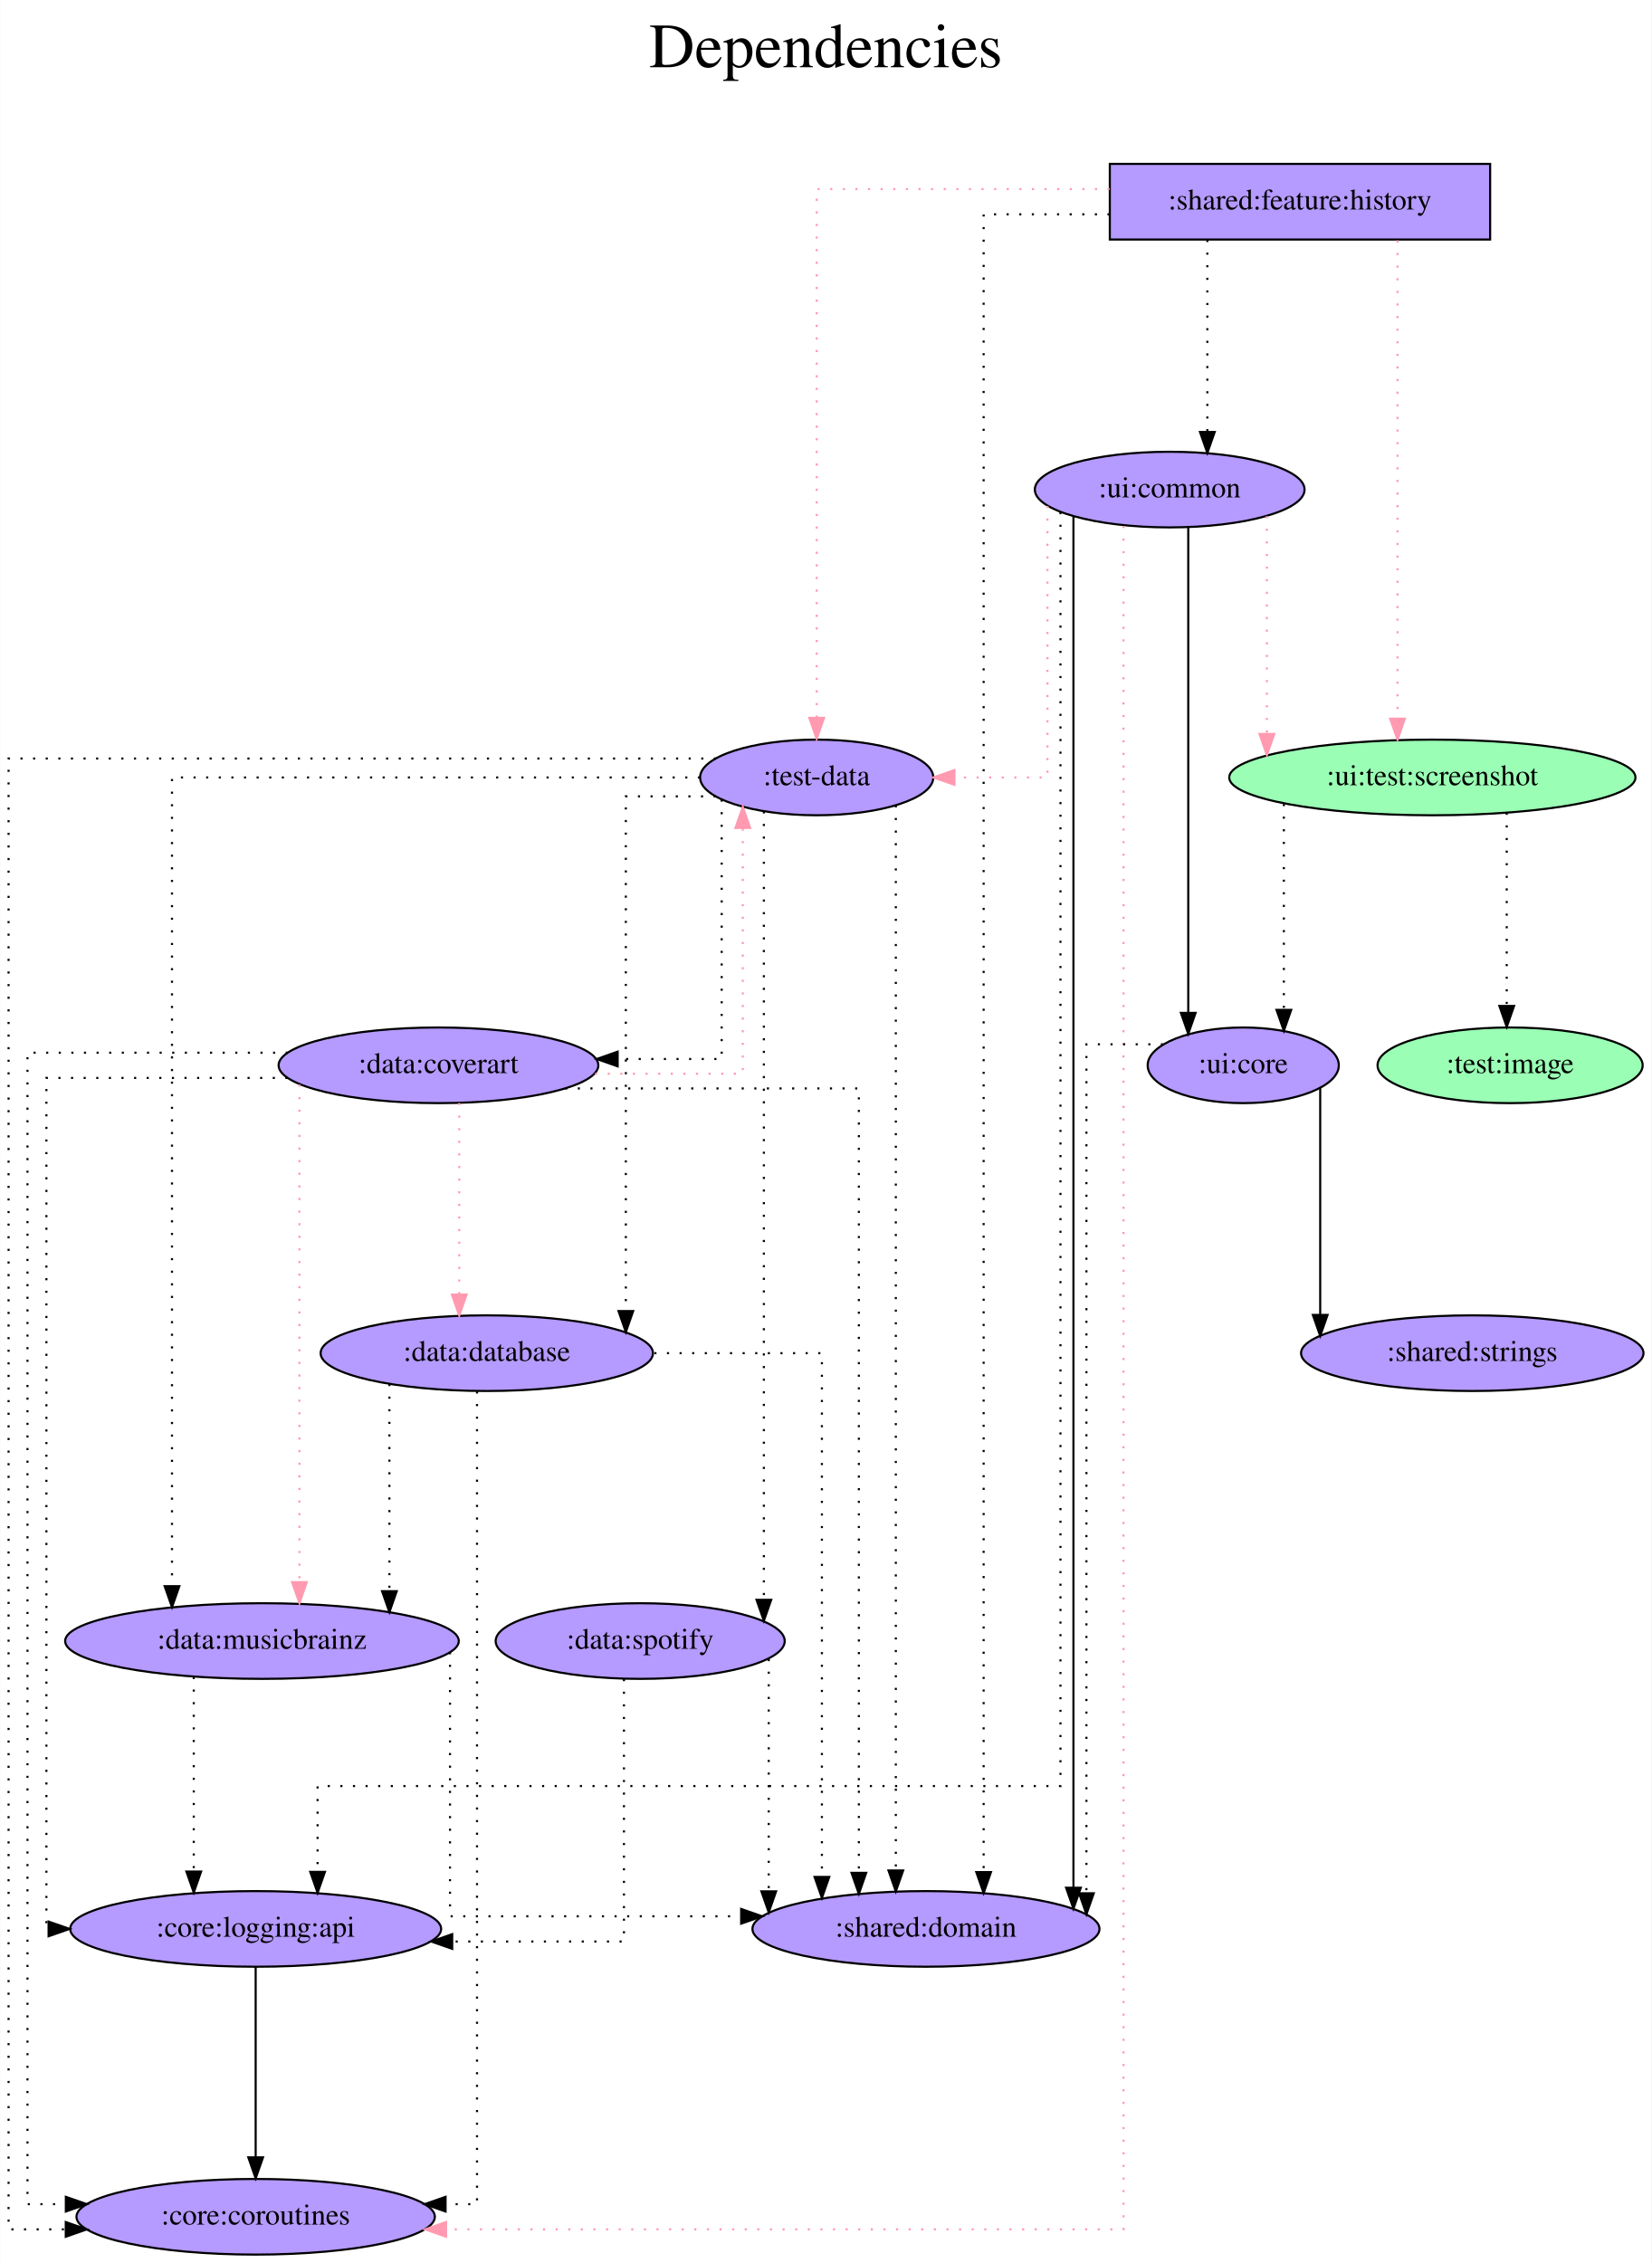
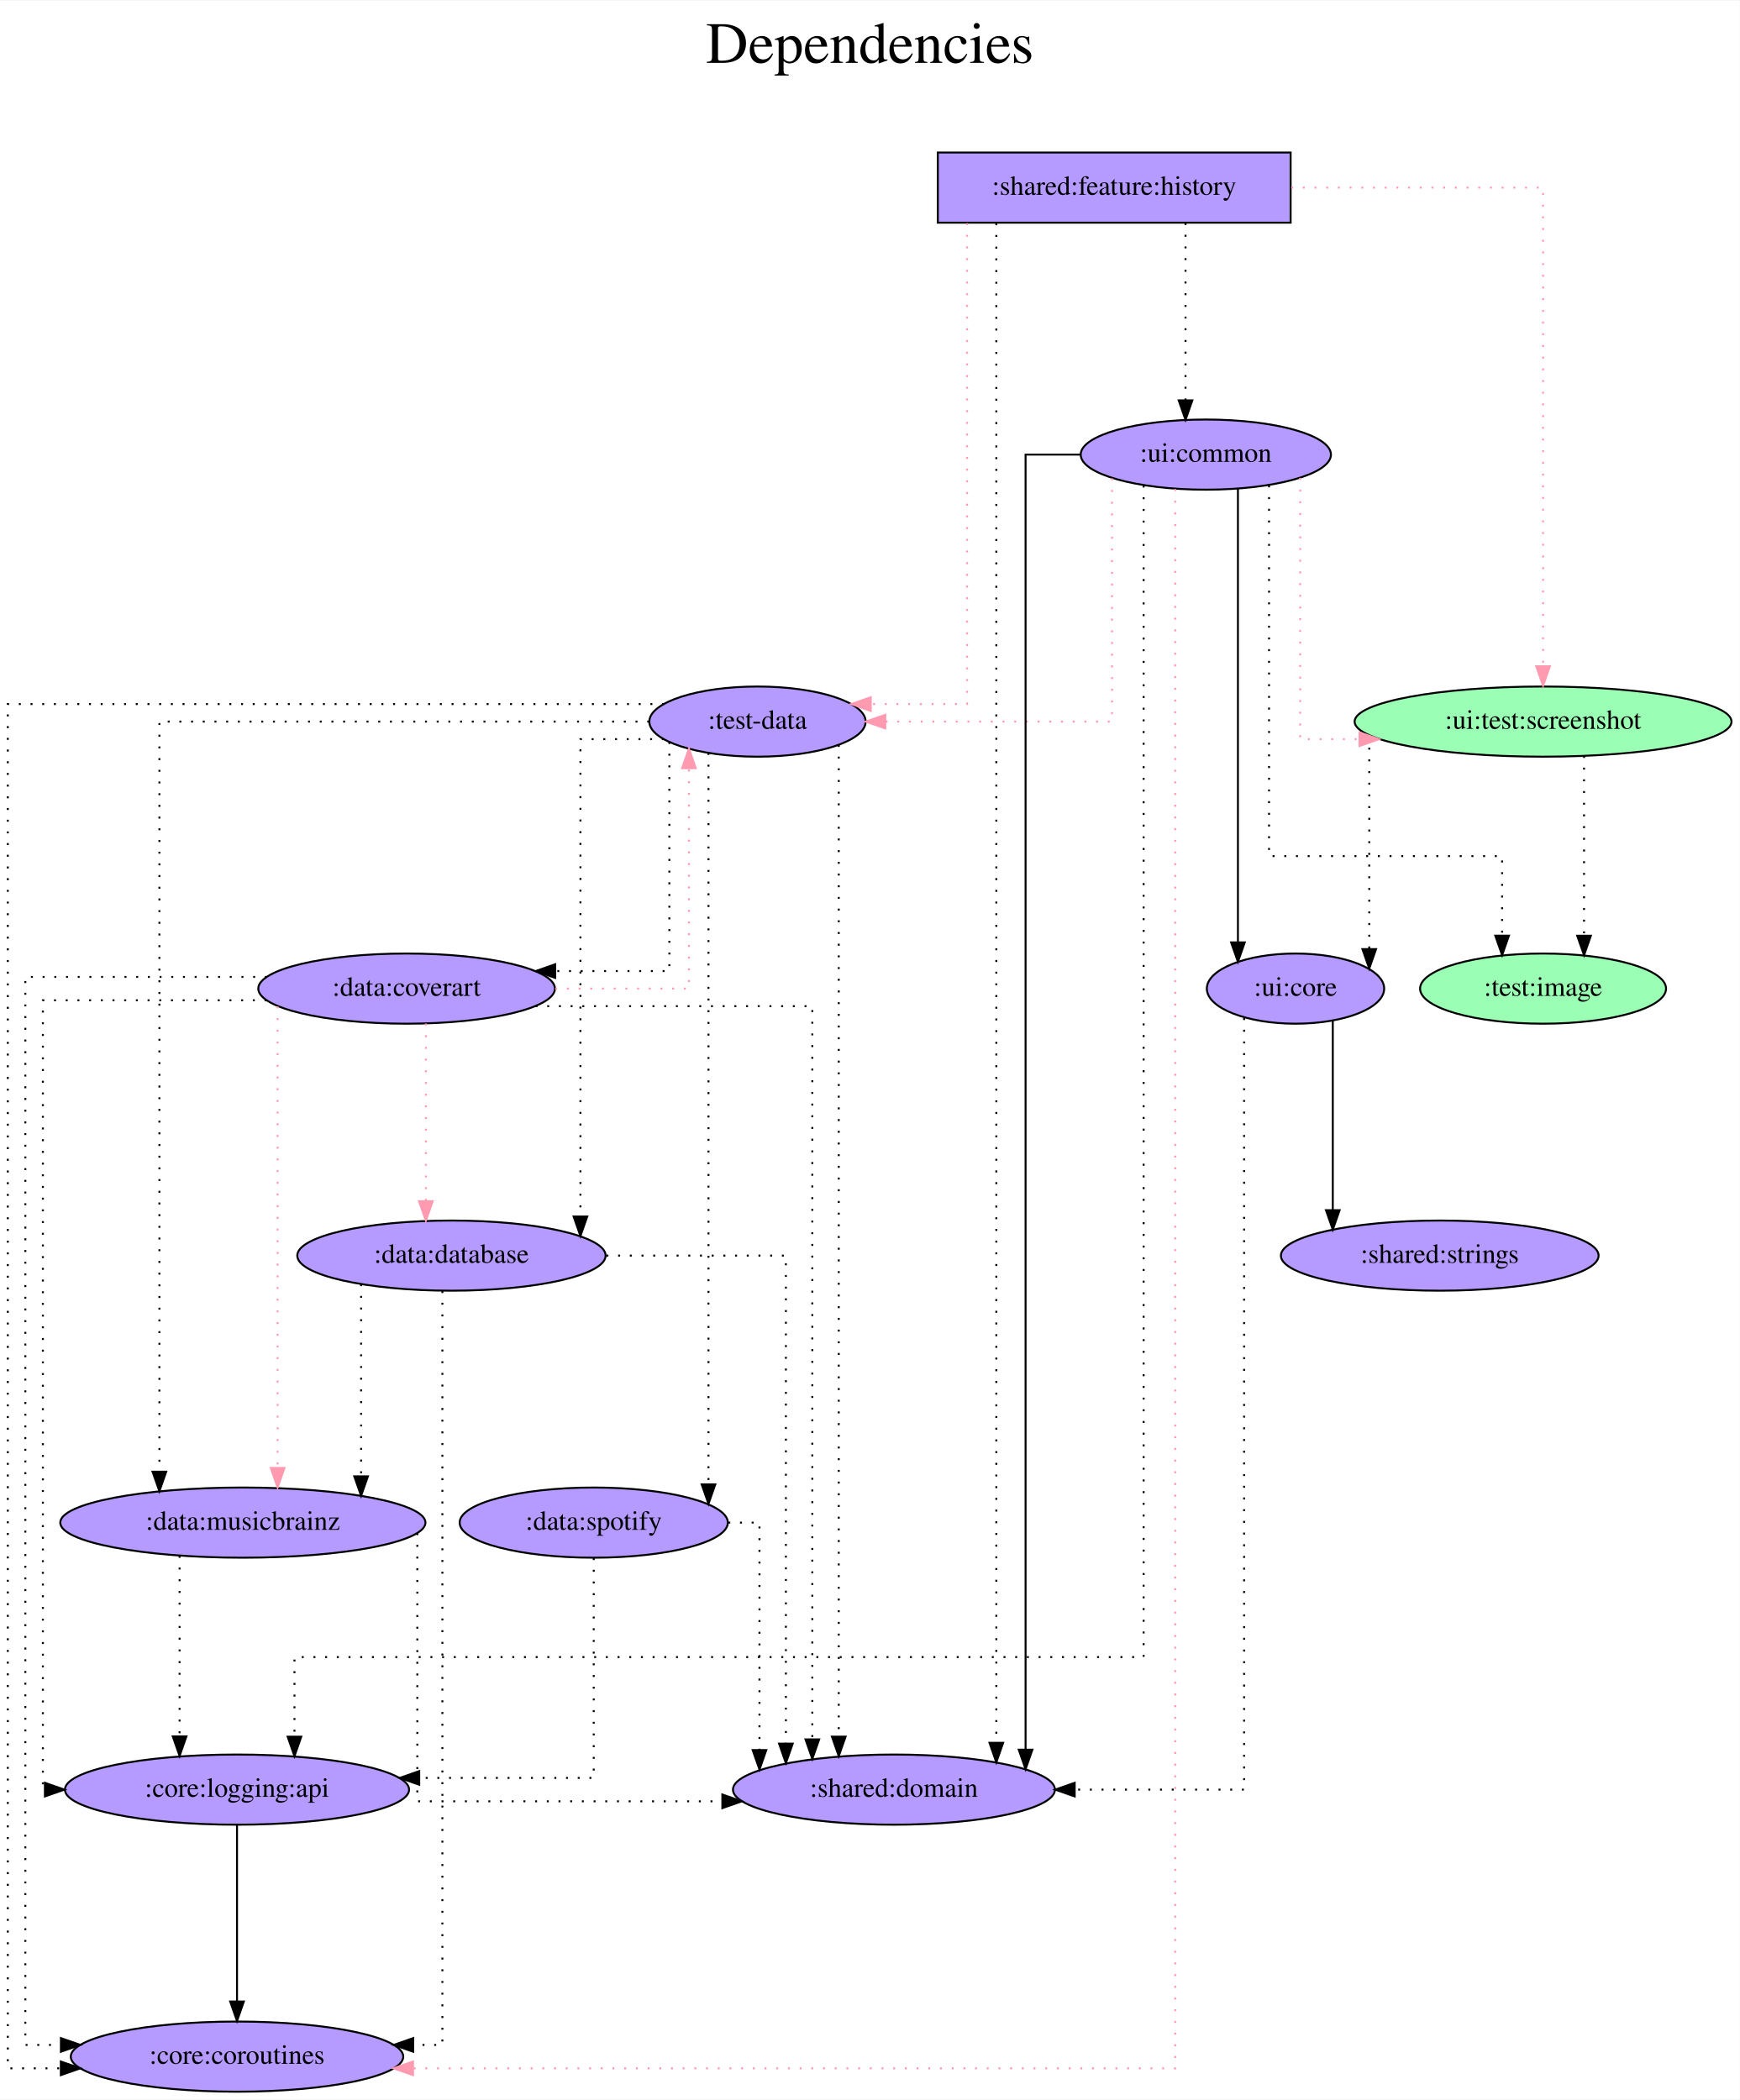
- <svg xmlns="http://www.w3.org/2000/svg" width="786pt" height="1077pt" viewBox="0.00 0.00 785.83 1077.00">
+ <svg xmlns="http://www.w3.org/2000/svg" width="892pt" height="1077pt" viewBox="0.00 0.00 892.43 1077.00">
  <g id="graph0" class="graph" transform="scale(1 1) rotate(0) translate(4 1073)">
-     <polygon fill="white" stroke="transparent" points="-4,4 -4,-1073 781.83,-1073 781.83,4 -4,4" />
-     <text text-anchor="middle" x="388.92" y="-1041" font-family="Times,serif" font-size="30.00">Dependencies</text>
-     <text text-anchor="middle" x="388.92" y="-1008" font-family="Times,serif" font-size="30.00"> </text>
+     <polygon fill="white" stroke="transparent" points="-4,4 -4,-1073 888.43,-1073 888.43,4 -4,4" />
+     <text text-anchor="middle" x="442.22" y="-1041" font-family="Times,serif" font-size="30.00">Dependencies</text>
+     <text text-anchor="middle" x="442.22" y="-1008" font-family="Times,serif" font-size="30.00"> </text>
    <g id="node1" class="node">
-       <polygon fill="#b59aff" stroke="black" points="705.09,-995 524.09,-995 524.09,-959 705.09,-959 705.09,-995" />
-       <text text-anchor="middle" x="614.59" y="-973.3" font-family="Times,serif" font-size="14.00">:shared:feature:history</text>
+       <polygon fill="#b59aff" stroke="black" points="658.09,-995 477.09,-995 477.09,-959 658.09,-959 658.09,-995" />
+       <text text-anchor="middle" x="567.59" y="-973.3" font-family="Times,serif" font-size="14.00">:shared:feature:history</text>
    </g>
    <g id="node2" class="node">
      <ellipse fill="#b59aff" stroke="black" cx="384.59" cy="-703" rx="55.49" ry="18" />
      <text text-anchor="middle" x="384.59" y="-699.3" font-family="Times,serif" font-size="14.00">:test-data</text>
    </g>
    <g id="edge1" class="edge">
-       <path fill="none" stroke="#ff9ab1" stroke-dasharray="1,5" d="M524.02,-983C459.66,-983 384.59,-983 384.59,-983 384.59,-983 384.59,-731.37 384.59,-731.37" />
-       <polygon fill="#ff9ab1" stroke="#ff9ab1" points="388.09,-731.37 384.59,-721.37 381.09,-731.37 388.09,-731.37" />
+       <path fill="none" stroke="#ff9ab1" stroke-dasharray="1,5" d="M492.1,-958.79C492.1,-898.91 492.1,-712 492.1,-712 492.1,-712 442.69,-712 442.69,-712" />
+       <polygon fill="#ff9ab1" stroke="#ff9ab1" points="442.69,-708.5 432.69,-712 442.69,-715.5 442.69,-708.5" />
    </g>
    <g id="node3" class="node">
-       <ellipse fill="#9affb5" stroke="black" cx="677.59" cy="-703" rx="96.68" ry="18" />
-       <text text-anchor="middle" x="677.59" y="-699.3" font-family="Times,serif" font-size="14.00">:ui:test:screenshot</text>
+       <ellipse fill="#9affb5" stroke="black" cx="787.59" cy="-703" rx="96.68" ry="18" />
+       <text text-anchor="middle" x="787.59" y="-699.3" font-family="Times,serif" font-size="14.00">:ui:test:screenshot</text>
    </g>
    <g id="edge2" class="edge">
-       <path fill="none" stroke="#ff9ab1" stroke-dasharray="1,5" d="M661.01,-958.6C661.01,-958.6 661.01,-730.97 661.01,-730.97" />
-       <polygon fill="#ff9ab1" stroke="#ff9ab1" points="664.51,-730.97 661.01,-720.97 657.51,-730.97 664.51,-730.97" />
+       <path fill="none" stroke="#ff9ab1" stroke-dasharray="1,5" d="M658.34,-977C718.95,-977 787.59,-977 787.59,-977 787.59,-977 787.59,-731.4 787.59,-731.4" />
+       <polygon fill="#ff9ab1" stroke="#ff9ab1" points="791.09,-731.4 787.59,-721.4 784.09,-731.4 791.09,-731.4" />
    </g>
    <g id="node4" class="node">
-       <ellipse fill="#b59aff" stroke="black" cx="552.59" cy="-840" rx="64.19" ry="18" />
-       <text text-anchor="middle" x="552.59" y="-836.3" font-family="Times,serif" font-size="14.00">:ui:common</text>
+       <ellipse fill="#b59aff" stroke="black" cx="614.59" cy="-840" rx="64.19" ry="18" />
+       <text text-anchor="middle" x="614.59" y="-836.3" font-family="Times,serif" font-size="14.00">:ui:common</text>
    </g>
    <g id="edge3" class="edge">
-       <path fill="none" stroke="black" stroke-dasharray="1,5" d="M570.51,-958.81C570.51,-958.81 570.51,-867.4 570.51,-867.4" />
-       <polygon fill="black" stroke="black" points="574.01,-867.4 570.51,-857.4 567.01,-867.4 574.01,-867.4" />
+       <path fill="none" stroke="black" stroke-dasharray="1,5" d="M604.17,-958.81C604.17,-958.81 604.17,-867.83 604.17,-867.83" />
+       <polygon fill="black" stroke="black" points="607.67,-867.83 604.17,-857.83 600.67,-867.83 607.67,-867.83" />
    </g>
    <g id="node5" class="node">
-       <ellipse fill="#b59aff" stroke="black" cx="436.59" cy="-155" rx="82.59" ry="18" />
-       <text text-anchor="middle" x="436.59" y="-151.3" font-family="Times,serif" font-size="14.00">:shared:domain</text>
+       <ellipse fill="#b59aff" stroke="black" cx="454.59" cy="-155" rx="82.59" ry="18" />
+       <text text-anchor="middle" x="454.59" y="-151.3" font-family="Times,serif" font-size="14.00">:shared:domain</text>
    </g>
    <g id="edge4" class="edge">
-       <path fill="none" stroke="black" stroke-dasharray="1,5" d="M523.98,-971C492.09,-971 464.04,-971 464.04,-971 464.04,-971 464.04,-182.04 464.04,-182.04" />
-       <polygon fill="black" stroke="black" points="467.54,-182.04 464.04,-172.04 460.54,-182.04 467.54,-182.04" />
+       <path fill="none" stroke="black" stroke-dasharray="1,5" d="M507.11,-958.68C507.11,-958.68 507.11,-179.01 507.11,-179.01" />
+       <polygon fill="black" stroke="black" points="510.61,-179.01 507.11,-169.01 503.61,-179.01 510.61,-179.01" />
    </g>
    <g id="edge5" class="edge">
-       <path fill="none" stroke="black" stroke-dasharray="1,5" d="M422.25,-689.73C422.25,-689.73 422.25,-182.82 422.25,-182.82" />
-       <polygon fill="black" stroke="black" points="425.75,-182.82 422.25,-172.82 418.75,-182.82 425.75,-182.82" />
+       <path fill="none" stroke="black" stroke-dasharray="1,5" d="M426.28,-691.04C426.28,-691.04 426.28,-182.17 426.28,-182.17" />
+       <polygon fill="black" stroke="black" points="429.78,-182.17 426.28,-172.17 422.78,-182.17 429.78,-182.17" />
    </g>
    <g id="node6" class="node">
      <ellipse fill="#b59aff" stroke="black" cx="117.59" cy="-18" rx="85.29" ry="18" />
      <text text-anchor="middle" x="117.59" y="-14.3" font-family="Times,serif" font-size="14.00">:core:coroutines</text>
    </g>
    <g id="edge6" class="edge">
      <path fill="none" stroke="black" stroke-dasharray="1,5" d="M336.66,-712C233.56,-712 0,-712 0,-712 0,-712 0,-12 0,-12 0,-12 27.21,-12 27.21,-12" />
      <polygon fill="black" stroke="black" points="27.21,-15.5 37.21,-12 27.21,-8.5 27.21,-15.5" />
    </g>
    <g id="node7" class="node">
      <ellipse fill="#b59aff" stroke="black" cx="227.59" cy="-429" rx="79.09" ry="18" />
      <text text-anchor="middle" x="227.59" y="-425.3" font-family="Times,serif" font-size="14.00">:data:database</text>
    </g>
    <g id="edge7" class="edge">
      <path fill="none" stroke="black" stroke-dasharray="1,5" d="M336.52,-694C314.73,-694 293.76,-694 293.76,-694 293.76,-694 293.76,-449.06 293.76,-449.06" />
      <polygon fill="black" stroke="black" points="297.26,-449.06 293.76,-439.06 290.26,-449.06 297.26,-449.06" />
    </g>
    <g id="node8" class="node">
      <ellipse fill="#b59aff" stroke="black" cx="120.59" cy="-292" rx="93.68" ry="18" />
      <text text-anchor="middle" x="120.59" y="-288.3" font-family="Times,serif" font-size="14.00">:data:musicbrainz</text>
    </g>
    <g id="edge8" class="edge">
      <path fill="none" stroke="black" stroke-dasharray="1,5" d="M329.03,-703C240.61,-703 77.77,-703 77.77,-703 77.77,-703 77.77,-318.11 77.77,-318.11" />
      <polygon fill="black" stroke="black" points="81.27,-318.11 77.77,-308.11 74.27,-318.11 81.27,-318.11" />
    </g>
    <g id="node9" class="node">
      <ellipse fill="#b59aff" stroke="black" cx="204.59" cy="-566" rx="76.09" ry="18" />
      <text text-anchor="middle" x="204.59" y="-562.3" font-family="Times,serif" font-size="14.00">:data:coverart</text>
    </g>
    <g id="edge9" class="edge">
-       <path fill="none" stroke="black" stroke-dasharray="1,5" d="M339.38,-692.49C339.38,-660.9 339.38,-569 339.38,-569 339.38,-569 289.87,-569 289.87,-569" />
-       <polygon fill="black" stroke="black" points="289.87,-565.5 279.87,-569 289.87,-572.5 289.87,-565.5" />
+       <path fill="none" stroke="black" stroke-dasharray="1,5" d="M339.38,-692.53C339.38,-661.96 339.38,-575 339.38,-575 339.38,-575 280.8,-575 280.8,-575" />
+       <polygon fill="black" stroke="black" points="280.8,-571.5 270.8,-575 280.8,-578.5 280.8,-571.5" />
    </g>
    <g id="node10" class="node">
      <ellipse fill="#b59aff" stroke="black" cx="300.59" cy="-292" rx="68.79" ry="18" />
      <text text-anchor="middle" x="300.59" y="-288.3" font-family="Times,serif" font-size="14.00">:data:spotify</text>
    </g>
    <g id="edge10" class="edge">
      <path fill="none" stroke="black" stroke-dasharray="1,5" d="M359.45,-686.89C359.45,-686.89 359.45,-311.63 359.45,-311.63" />
      <polygon fill="black" stroke="black" points="362.95,-311.63 359.45,-301.63 355.95,-311.63 362.95,-311.63" />
    </g>
    <g id="node11" class="node">
-       <ellipse fill="#b59aff" stroke="black" cx="587.59" cy="-566" rx="45.49" ry="18" />
-       <text text-anchor="middle" x="587.59" y="-562.3" font-family="Times,serif" font-size="14.00">:ui:core</text>
+       <ellipse fill="#b59aff" stroke="black" cx="660.59" cy="-566" rx="45.49" ry="18" />
+       <text text-anchor="middle" x="660.59" y="-562.3" font-family="Times,serif" font-size="14.00">:ui:core</text>
    </g>
    <g id="edge11" class="edge">
-       <path fill="none" stroke="black" stroke-dasharray="1,5" d="M606.92,-690.36C606.92,-690.36 606.92,-592.39 606.92,-592.39" />
-       <polygon fill="black" stroke="black" points="610.42,-592.39 606.92,-582.39 603.42,-592.39 610.42,-592.39" />
+       <path fill="none" stroke="black" stroke-dasharray="1,5" d="M698.42,-695.63C698.42,-695.63 698.42,-586.28 698.42,-586.28" />
+       <polygon fill="black" stroke="black" points="701.92,-586.28 698.42,-576.28 694.92,-586.28 701.92,-586.28" />
    </g>
    <g id="node12" class="node">
-       <ellipse fill="#9affb5" stroke="black" cx="714.59" cy="-566" rx="63.09" ry="18" />
-       <text text-anchor="middle" x="714.59" y="-562.3" font-family="Times,serif" font-size="14.00">:test:image</text>
+       <ellipse fill="#9affb5" stroke="black" cx="787.59" cy="-566" rx="63.09" ry="18" />
+       <text text-anchor="middle" x="787.59" y="-562.3" font-family="Times,serif" font-size="14.00">:test:image</text>
    </g>
    <g id="edge12" class="edge">
-       <path fill="none" stroke="black" stroke-dasharray="1,5" d="M712.99,-686.2C712.99,-686.2 712.99,-594.25 712.99,-594.25" />
-       <polygon fill="black" stroke="black" points="716.49,-594.25 712.99,-584.25 709.49,-594.25 716.49,-594.25" />
+       <path fill="none" stroke="black" stroke-dasharray="1,5" d="M808.61,-685.37C808.61,-685.37 808.61,-593.13 808.61,-593.13" />
+       <polygon fill="black" stroke="black" points="812.11,-593.13 808.61,-583.13 805.11,-593.13 812.11,-593.13" />
+     </g>
+     <g id="edge14" class="edge">
+       <path fill="none" stroke="#ff9ab1" stroke-dasharray="1,5" d="M566.46,-827.84C566.46,-794.31 566.46,-703 566.46,-703 566.46,-703 450.15,-703 450.15,-703" />
+       <polygon fill="#ff9ab1" stroke="#ff9ab1" points="450.15,-699.5 440.15,-703 450.15,-706.5 450.15,-699.5" />
+     </g>
+     <g id="edge15" class="edge">
+       <path fill="none" stroke="#ff9ab1" stroke-dasharray="1,5" d="M662.98,-828.05C662.98,-793.18 662.98,-694 662.98,-694 662.98,-694 693.44,-694 693.44,-694" />
+       <polygon fill="#ff9ab1" stroke="#ff9ab1" points="693.44,-697.5 703.44,-694 693.44,-690.5 693.44,-697.5" />
+     </g>
+     <g id="edge17" class="edge">
+       <path fill="none" stroke="black" d="M550.12,-840C534.46,-840 522.12,-840 522.12,-840 522.12,-840 522.12,-175.49 522.12,-175.49" />
+       <polygon fill="black" stroke="black" points="525.62,-175.49 522.12,-165.49 518.62,-175.49 525.62,-175.49" />
+     </g>
+     <g id="edge16" class="edge">
+       <path fill="none" stroke="#ff9ab1" stroke-dasharray="1,5" d="M598.88,-822.32C598.88,-702.33 598.88,-12 598.88,-12 598.88,-12 207.88,-12 207.88,-12" />
+       <polygon fill="#ff9ab1" stroke="#ff9ab1" points="207.88,-8.5 197.88,-12 207.88,-15.5 207.88,-8.5" />
+     </g>
+     <g id="edge18" class="edge">
+       <path fill="none" stroke="black" d="M631.06,-822.44C631.06,-822.44 631.06,-589.72 631.06,-589.72" />
+       <polygon fill="black" stroke="black" points="634.56,-589.72 631.06,-579.72 627.56,-589.72 634.56,-589.72" />
    </g>
    <g id="edge13" class="edge">
-       <path fill="none" stroke="#ff9ab1" stroke-dasharray="1,5" d="M494.42,-832.24C494.42,-803.26 494.42,-703 494.42,-703 494.42,-703 450.15,-703 450.15,-703" />
-       <polygon fill="#ff9ab1" stroke="#ff9ab1" points="450.15,-699.5 440.15,-703 450.15,-706.5 450.15,-699.5" />
-     </g>
-     <g id="edge14" class="edge">
-       <path fill="none" stroke="#ff9ab1" stroke-dasharray="1,5" d="M598.84,-827.36C598.84,-827.36 598.84,-723.69 598.84,-723.69" />
-       <polygon fill="#ff9ab1" stroke="#ff9ab1" points="602.34,-723.69 598.84,-713.69 595.34,-723.69 602.34,-723.69" />
-     </g>
-     <g id="edge16" class="edge">
-       <path fill="none" stroke="black" d="M506.78,-827.23C506.78,-827.23 506.78,-174.6 506.78,-174.6" />
-       <polygon fill="black" stroke="black" points="510.28,-174.6 506.78,-164.6 503.28,-174.6 510.28,-174.6" />
-     </g>
-     <g id="edge15" class="edge">
-       <path fill="none" stroke="#ff9ab1" stroke-dasharray="1,5" d="M530.62,-822.71C530.62,-703.8 530.62,-12 530.62,-12 530.62,-12 208.21,-12 208.21,-12" />
-       <polygon fill="#ff9ab1" stroke="#ff9ab1" points="208.21,-8.5 198.21,-12 208.21,-15.5 208.21,-8.5" />
-     </g>
-     <g id="edge17" class="edge">
-       <path fill="none" stroke="black" d="M561.42,-822.02C561.42,-822.02 561.42,-590.95 561.42,-590.95" />
-       <polygon fill="black" stroke="black" points="564.92,-590.95 561.42,-580.95 557.92,-590.95 564.92,-590.95" />
+       <path fill="none" stroke="black" stroke-dasharray="1,5" d="M647.02,-824.18C647.02,-775.94 647.02,-634 647.02,-634 647.02,-634 766.58,-634 766.58,-634 766.58,-634 766.58,-593.16 766.58,-593.16" />
+       <polygon fill="black" stroke="black" points="770.08,-593.16 766.58,-583.16 763.08,-593.16 770.08,-593.16" />
    </g>
    <g id="node13" class="node">
      <ellipse fill="#b59aff" stroke="black" cx="117.59" cy="-155" rx="88.28" ry="18" />
      <text text-anchor="middle" x="117.59" y="-151.3" font-family="Times,serif" font-size="14.00">:core:logging:api</text>
    </g>
-     <g id="edge18" class="edge">
-       <path fill="none" stroke="black" stroke-dasharray="1,5" d="M500.6,-829.29C500.6,-747.36 500.6,-223 500.6,-223 500.6,-223 147.06,-223 147.06,-223 147.06,-223 147.06,-182.16 147.06,-182.16" />
+     <g id="edge19" class="edge">
+       <path fill="none" stroke="black" stroke-dasharray="1,5" d="M582.67,-824.13C582.67,-727.55 582.67,-223 582.67,-223 582.67,-223 147.06,-223 147.06,-223 147.06,-223 147.06,-182.16 147.06,-182.16" />
      <polygon fill="black" stroke="black" points="150.56,-182.16 147.06,-172.16 143.56,-182.16 150.56,-182.16" />
    </g>
-     <g id="edge19" class="edge">
-       <path fill="none" stroke="black" stroke-dasharray="1,5" d="M307.33,-429C347.2,-429 387.07,-429 387.07,-429 387.07,-429 387.07,-179.73 387.07,-179.73" />
-       <polygon fill="black" stroke="black" points="390.57,-179.73 387.07,-169.73 383.57,-179.73 390.57,-179.73" />
-     </g>
    <g id="edge20" class="edge">
+       <path fill="none" stroke="black" stroke-dasharray="1,5" d="M307.1,-429C351.98,-429 399.16,-429 399.16,-429 399.16,-429 399.16,-178.59 399.16,-178.59" />
+       <polygon fill="black" stroke="black" points="402.66,-178.59 399.16,-168.59 395.66,-178.59 402.66,-178.59" />
+     </g>
+     <g id="edge21" class="edge">
      <path fill="none" stroke="black" stroke-dasharray="1,5" d="M222.94,-410.81C222.94,-332.01 222.94,-24 222.94,-24 222.94,-24 207.97,-24 207.97,-24" />
      <polygon fill="black" stroke="black" points="207.97,-20.5 197.97,-24 207.97,-27.5 207.97,-20.5" />
    </g>
-     <g id="edge21" class="edge">
+     <g id="edge22" class="edge">
      <path fill="none" stroke="black" stroke-dasharray="1,5" d="M181.24,-414.34C181.24,-414.34 181.24,-315.74 181.24,-315.74" />
      <polygon fill="black" stroke="black" points="184.74,-315.74 181.24,-305.74 177.74,-315.74 184.74,-315.74" />
    </g>
-     <g id="edge22" class="edge">
-       <path fill="none" stroke="black" stroke-dasharray="1,5" d="M210.08,-286.7C210.08,-262.19 210.08,-161 210.08,-161 210.08,-161 348.64,-161 348.64,-161" />
-       <polygon fill="black" stroke="black" points="348.64,-164.5 358.64,-161 348.64,-157.5 348.64,-164.5" />
-     </g>
    <g id="edge23" class="edge">
+       <path fill="none" stroke="black" stroke-dasharray="1,5" d="M210.08,-286.57C210.08,-260.45 210.08,-149 210.08,-149 210.08,-149 366.56,-149 366.56,-149" />
+       <polygon fill="black" stroke="black" points="366.56,-152.5 376.56,-149 366.56,-145.5 366.56,-152.5" />
+     </g>
+     <g id="edge24" class="edge">
      <path fill="none" stroke="black" stroke-dasharray="1,5" d="M88.13,-274.93C88.13,-274.93 88.13,-182.29 88.13,-182.29" />
      <polygon fill="black" stroke="black" points="91.63,-182.29 88.13,-172.29 84.63,-182.29 91.63,-182.29" />
    </g>
+     <g id="edge28" class="edge">
+       <path fill="none" stroke="#ff9ab1" stroke-dasharray="1,5" d="M280.82,-566C315.71,-566 349.42,-566 349.42,-566 349.42,-566 349.42,-679.11 349.42,-679.11" />
+       <polygon fill="#ff9ab1" stroke="#ff9ab1" points="345.92,-679.11 349.42,-689.11 352.92,-679.11 345.92,-679.11" />
+     </g>
+     <g id="edge25" class="edge">
+       <path fill="none" stroke="black" stroke-dasharray="1,5" d="M270.73,-557C331.67,-557 412.72,-557 412.72,-557 412.72,-557 412.72,-180.76 412.72,-180.76" />
+       <polygon fill="black" stroke="black" points="416.22,-180.76 412.72,-170.76 409.22,-180.76 416.22,-180.76" />
+     </g>
    <g id="edge27" class="edge">
-       <path fill="none" stroke="#ff9ab1" stroke-dasharray="1,5" d="M279.13,-562C314.61,-562 349.42,-562 349.42,-562 349.42,-562 349.42,-678.96 349.42,-678.96" />
-       <polygon fill="#ff9ab1" stroke="#ff9ab1" points="345.92,-678.96 349.42,-688.96 352.92,-678.96 345.92,-678.96" />
-     </g>
-     <g id="edge24" class="edge">
-       <path fill="none" stroke="black" stroke-dasharray="1,5" d="M264.89,-555C323.8,-555 404.66,-555 404.66,-555 404.66,-555 404.66,-181.68 404.66,-181.68" />
-       <polygon fill="black" stroke="black" points="408.16,-181.68 404.66,-171.68 401.16,-181.68 408.16,-181.68" />
-     </g>
-     <g id="edge26" class="edge">
      <path fill="none" stroke="black" stroke-dasharray="1,5" d="M132.87,-572C77.05,-572 9,-572 9,-572 9,-572 9,-24 9,-24 9,-24 27.25,-24 27.25,-24" />
      <polygon fill="black" stroke="black" points="27.25,-27.5 37.25,-24 27.25,-20.5 27.25,-27.5" />
    </g>
-     <g id="edge29" class="edge">
+     <g id="edge30" class="edge">
      <path fill="none" stroke="#ff9ab1" stroke-dasharray="1,5" d="M214.47,-548.09C214.47,-548.09 214.47,-456.91 214.47,-456.91" />
      <polygon fill="#ff9ab1" stroke="#ff9ab1" points="217.97,-456.91 214.47,-446.91 210.97,-456.91 217.97,-456.91" />
    </g>
-     <g id="edge28" class="edge">
+     <g id="edge29" class="edge">
      <path fill="none" stroke="#ff9ab1" stroke-dasharray="1,5" d="M138.42,-556.88C138.42,-556.88 138.42,-320.04 138.42,-320.04" />
      <polygon fill="#ff9ab1" stroke="#ff9ab1" points="141.92,-320.04 138.42,-310.04 134.92,-320.04 141.92,-320.04" />
    </g>
-     <g id="edge25" class="edge">
+     <g id="edge26" class="edge">
      <path fill="none" stroke="black" stroke-dasharray="1,5" d="M132.72,-560C80.15,-560 18,-560 18,-560 18,-560 18,-155 18,-155 18,-155 19.1,-155 19.1,-155" />
      <polygon fill="black" stroke="black" points="19.04,-158.5 29.04,-155 19.04,-151.5 19.04,-158.5" />
    </g>
-     <g id="edge30" class="edge">
-       <path fill="none" stroke="black" stroke-dasharray="1,5" d="M361.77,-283.43C361.77,-283.43 361.77,-172.88 361.77,-172.88" />
-       <polygon fill="black" stroke="black" points="365.27,-172.88 361.77,-162.88 358.27,-172.88 365.27,-172.88" />
-     </g>
    <g id="edge31" class="edge">
-       <path fill="none" stroke="black" stroke-dasharray="1,5" d="M292.87,-273.89C292.87,-235.41 292.87,-149 292.87,-149 292.87,-149 211.13,-149 211.13,-149" />
-       <polygon fill="black" stroke="black" points="211.13,-145.5 201.13,-149 211.13,-152.5 211.13,-145.5" />
+       <path fill="none" stroke="black" stroke-dasharray="1,5" d="M369.62,-292C379.07,-292 385.61,-292 385.61,-292 385.61,-292 385.61,-175.3 385.61,-175.3" />
+       <polygon fill="black" stroke="black" points="389.11,-175.3 385.61,-165.3 382.11,-175.3 389.11,-175.3" />
+     </g>
+     <g id="edge32" class="edge">
+       <path fill="none" stroke="black" stroke-dasharray="1,5" d="M300.59,-273.79C300.59,-237.79 300.59,-161 300.59,-161 300.59,-161 211.06,-161 211.06,-161" />
+       <polygon fill="black" stroke="black" points="211.06,-157.5 201.06,-161 211.06,-164.5 211.06,-157.5" />
+     </g>
+     <g id="edge34" class="edge">
+       <path fill="none" stroke="black" stroke-dasharray="1,5" d="M634.22,-550.88C634.22,-476.73 634.22,-155 634.22,-155 634.22,-155 547.31,-155 547.31,-155" />
+       <polygon fill="black" stroke="black" points="547.31,-151.5 537.31,-155 547.31,-158.5 547.31,-151.5" />
+     </g>
+     <g id="node14" class="node">
+       <ellipse fill="#b59aff" stroke="black" cx="734.59" cy="-429" rx="81.49" ry="18" />
+       <text text-anchor="middle" x="734.59" y="-425.3" font-family="Times,serif" font-size="14.00">:shared:strings</text>
    </g>
    <g id="edge33" class="edge">
-       <path fill="none" stroke="black" stroke-dasharray="1,5" d="M549.4,-576C531.04,-576 512.96,-576 512.96,-576 512.96,-576 512.96,-171.96 512.96,-171.96" />
-       <polygon fill="black" stroke="black" points="516.46,-171.96 512.96,-161.96 509.46,-171.96 516.46,-171.96" />
-     </g>
-     <g id="node14" class="node">
-       <ellipse fill="#b59aff" stroke="black" cx="696.59" cy="-429" rx="81.49" ry="18" />
-       <text text-anchor="middle" x="696.59" y="-425.3" font-family="Times,serif" font-size="14.00">:shared:strings</text>
-     </g>
-     <g id="edge32" class="edge">
-       <path fill="none" stroke="black" d="M624.22,-555.25C624.22,-555.25 624.22,-447.2 624.22,-447.2" />
-       <polygon fill="black" stroke="black" points="627.72,-447.2 624.22,-437.2 620.72,-447.2 627.72,-447.2" />
-     </g>
-     <g id="edge34" class="edge">
+       <path fill="none" stroke="black" d="M679.72,-549.47C679.72,-549.47 679.72,-452.31 679.72,-452.31" />
+       <polygon fill="black" stroke="black" points="683.22,-452.31 679.72,-442.31 676.22,-452.31 683.22,-452.31" />
+     </g>
+     <g id="edge35" class="edge">
      <path fill="none" stroke="black" d="M117.59,-136.81C117.59,-136.81 117.59,-46.27 117.59,-46.27" />
      <polygon fill="black" stroke="black" points="121.09,-46.27 117.59,-36.27 114.09,-46.27 121.09,-46.27" />
    </g>
  </g>
</svg>
